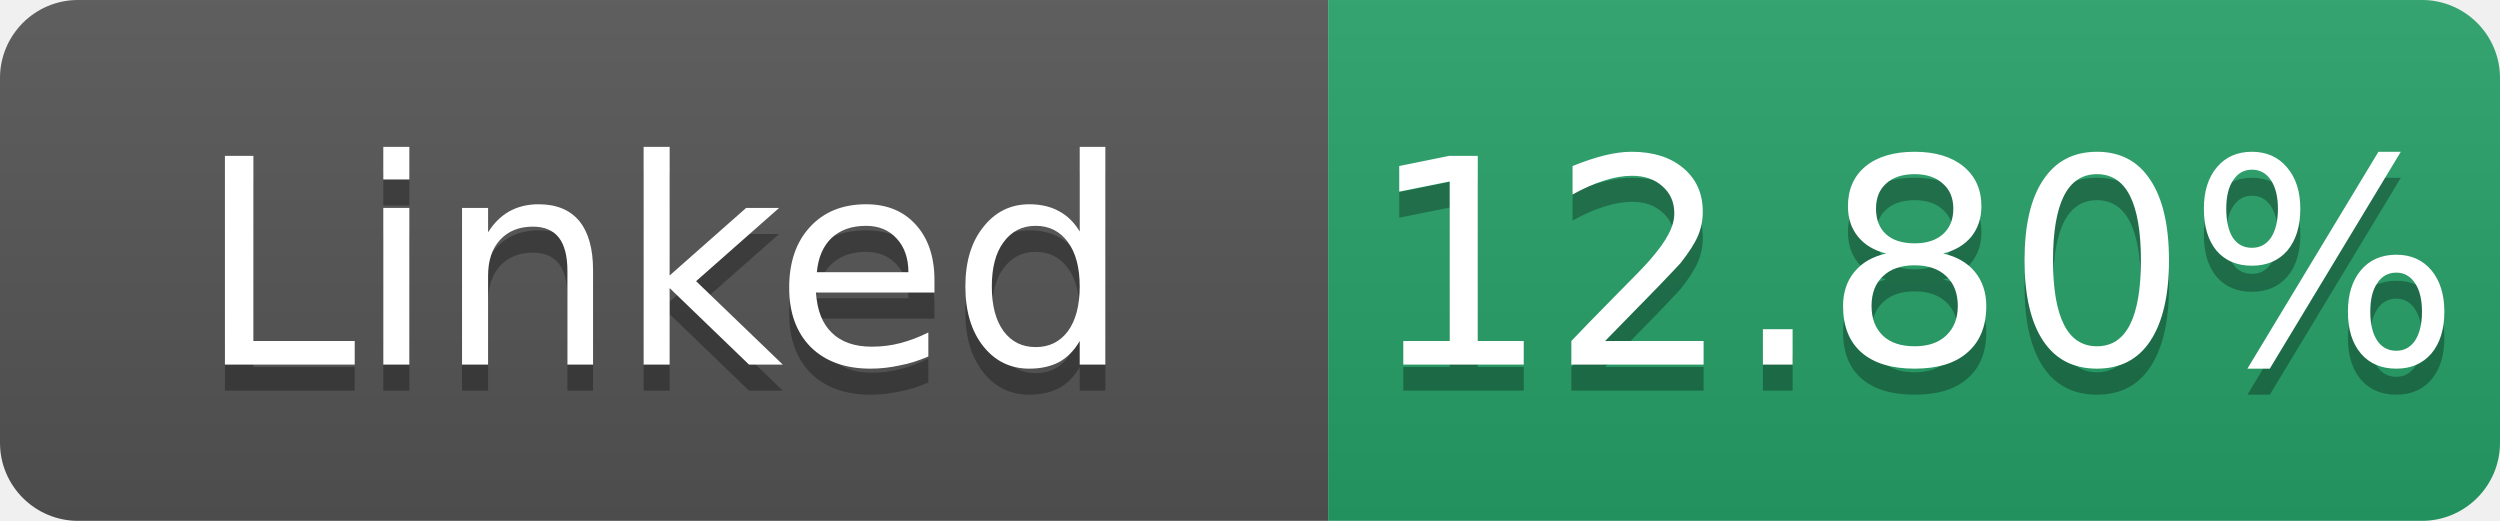
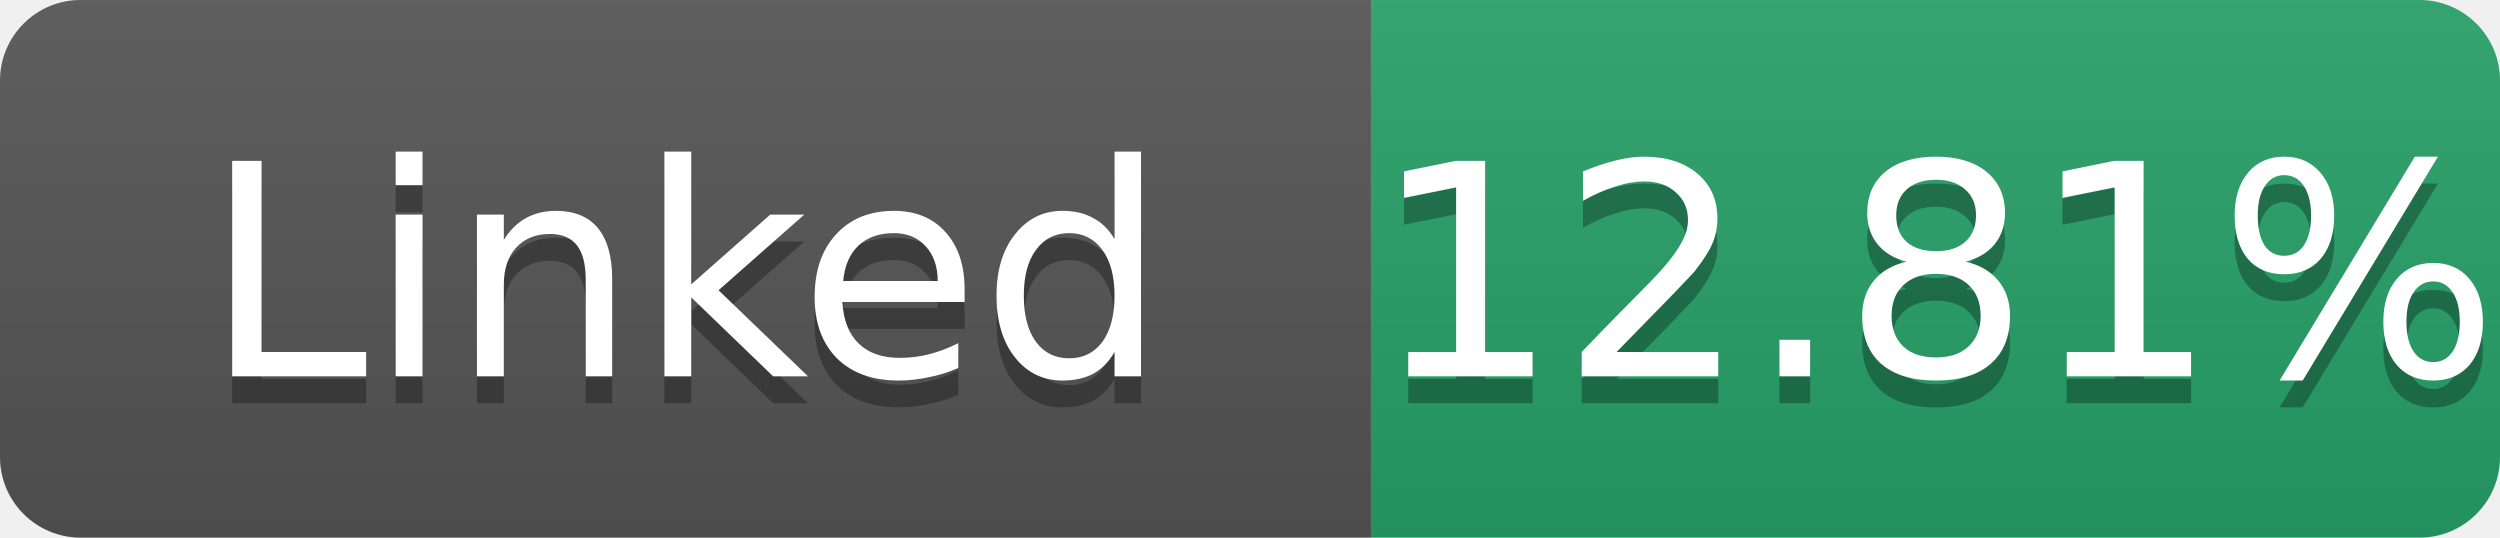
- <svg xmlns="http://www.w3.org/2000/svg" width="96" height="20" role="img" aria-label="Linked: 12.80%">
+ <svg xmlns="http://www.w3.org/2000/svg" width="93" height="20" role="img" aria-label="Linked: 12.81%">
  <linearGradient id="s" x2="0" y2="100%">
    <stop offset="0" stop-color="#bbb" stop-opacity=".1" />
    <stop offset="1" stop-opacity=".1" />
  </linearGradient>
  <clipPath id="r">
-     <rect width="96" height="20" rx="3" fill="#fff" />
+     <rect width="93" height="20" rx="3" fill="#fff" />
  </clipPath>
  <g clip-path="url(#r)">
    <rect width="51" height="20" fill="#555" />
-     <rect x="51" width="45" height="20" fill="#26a269" />
-     <rect width="96" height="20" fill="url(#s)" />
+     <rect x="51" width="42" height="20" fill="#26a269" />
+     <rect width="93" height="20" fill="url(#s)" />
  </g>
  <g fill="#fff" text-anchor="middle" font-family="Verdana,Geneva,DejaVu Sans,sans-serif" font-size="11">
    <text x="25.5" y="15" fill="#010101" fill-opacity=".3">Linked</text>
    <text x="25.5" y="14">Linked</text>
-     <text x="73.5" y="15" fill="#010101" fill-opacity=".3">12.80%</text>
-     <text x="73.5" y="14">12.80%</text>
+     <text x="72.0" y="15" fill="#010101" fill-opacity=".3">12.81%</text>
+     <text x="72.0" y="14">12.81%</text>
  </g>
</svg>
